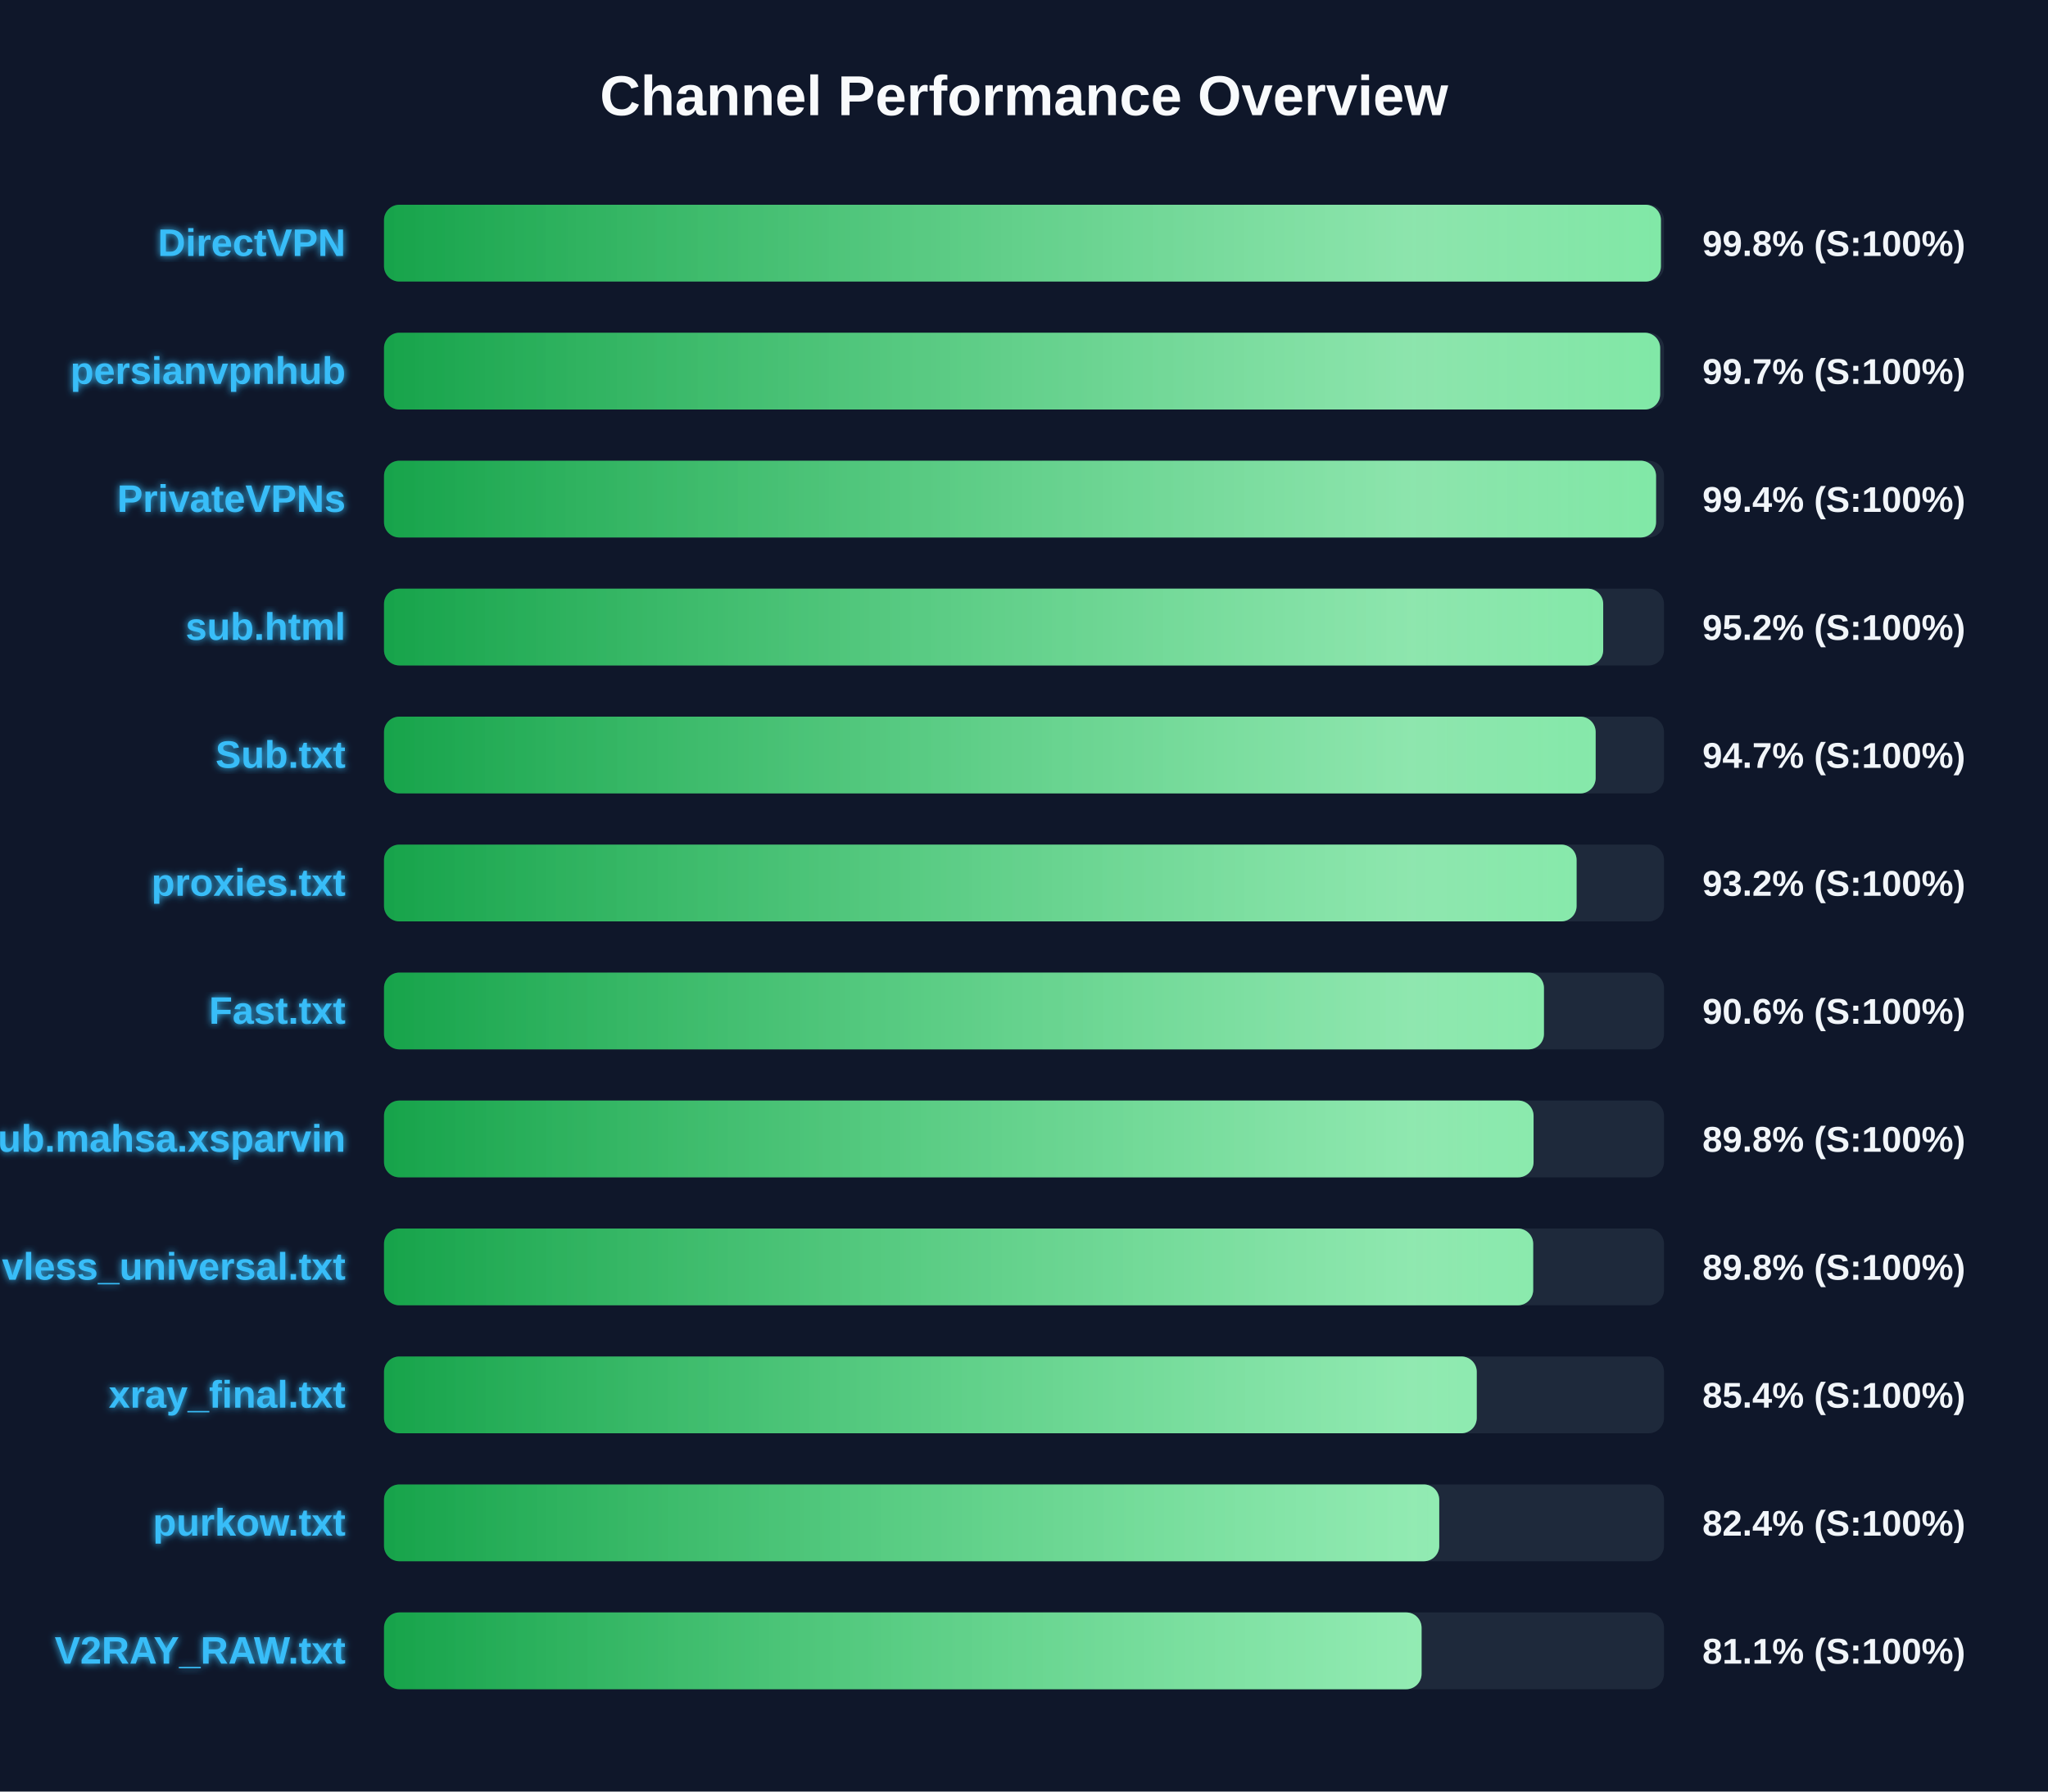
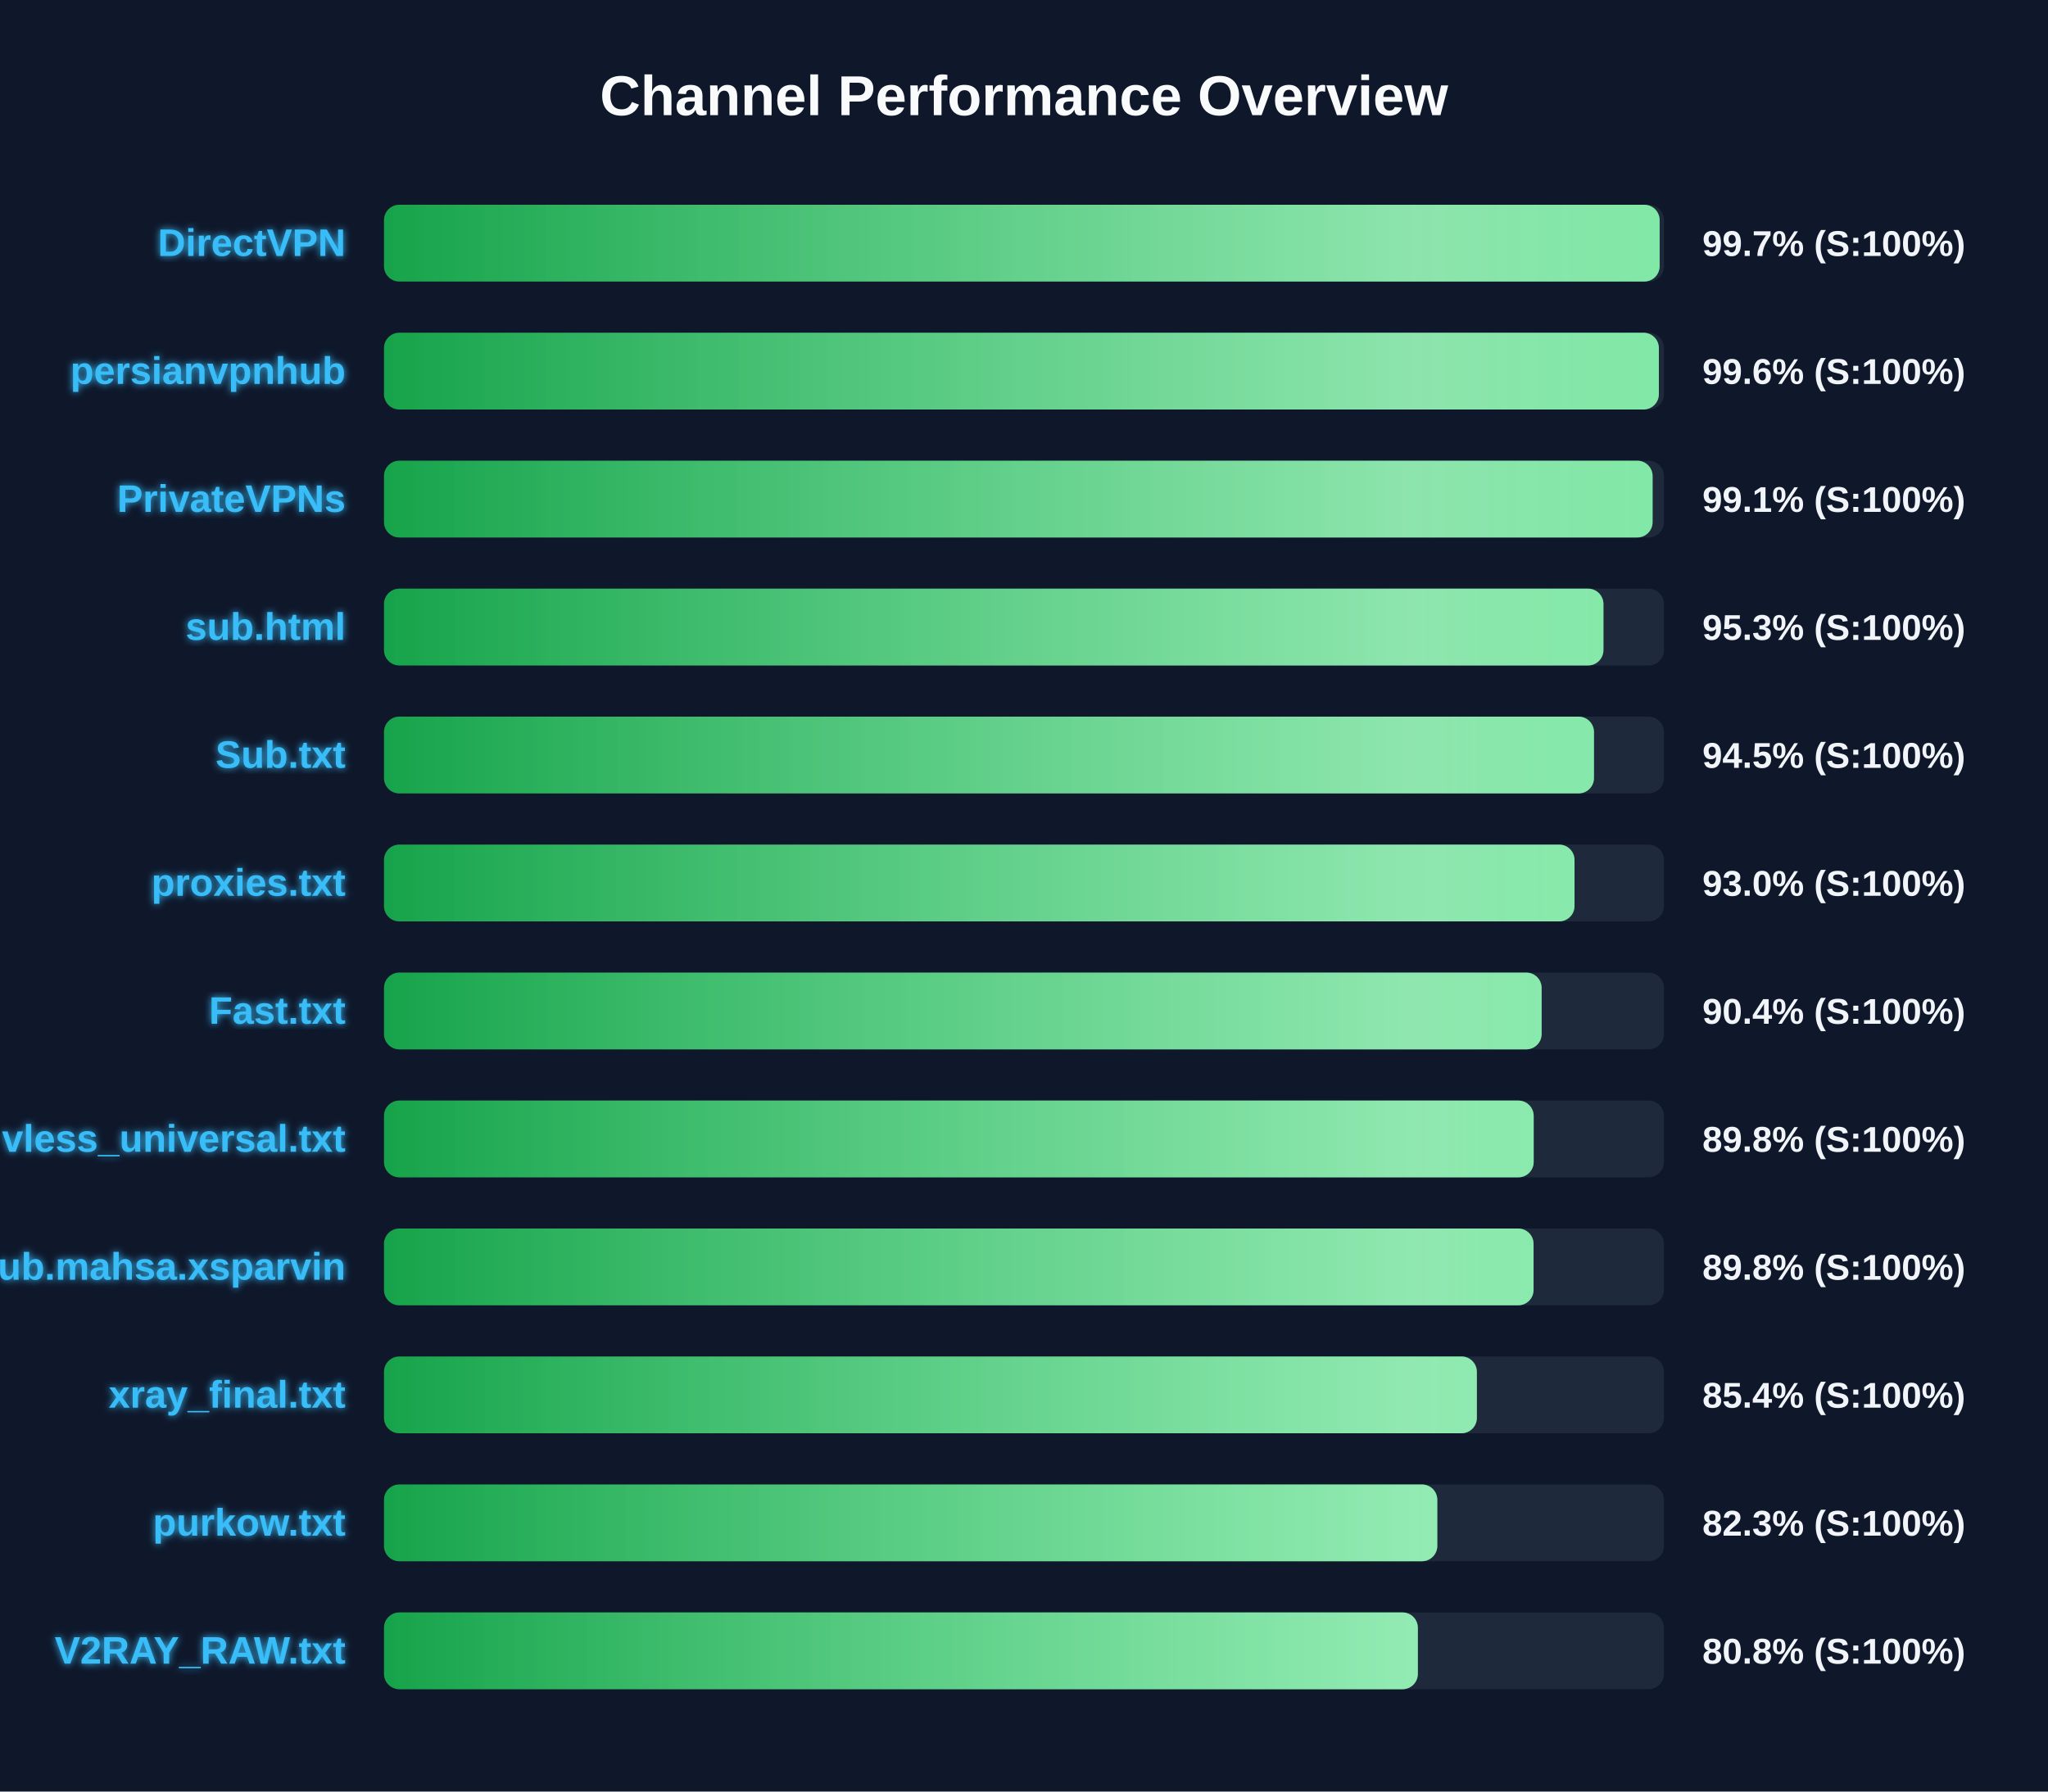
<svg xmlns="http://www.w3.org/2000/svg" width="800" height="700" version="1.1">
  <defs>
    <linearGradient id="grad-green" x1="0%" y1="0%" x2="100%" y2="0%">
      <stop offset="0%" stop-color="#16a34a" />
      <stop offset="100%" stop-color="#4ade80" />
    </linearGradient>
    <linearGradient id="grad-yellow" x1="0%" y1="0%" x2="100%" y2="0%">
      <stop offset="0%" stop-color="#ca8a04" />
      <stop offset="100%" stop-color="#fde047" />
    </linearGradient>
    <linearGradient id="grad-red" x1="0%" y1="0%" x2="100%" y2="0%">
      <stop offset="0%" stop-color="#dc2626" />
      <stop offset="100%" stop-color="#f87171" />
    </linearGradient>
    <linearGradient id="shimmer" x1="0%" y1="0%" x2="100%" y2="0%">
      <stop offset="0%" stop-color="rgba(255,255,255,0)" />
      <stop offset="50%" stop-color="rgba(255,255,255,0.4)" />
      <stop offset="100%" stop-color="rgba(255,255,255,0)" />
    </linearGradient>
    <filter id="glow" x="-20%" y="-20%" width="140%" height="140%">
      <feGaussianBlur stdDeviation="1.5" result="blur" />
      <feComposite in="SourceGraphic" in2="blur" operator="over" />
    </filter>
  </defs>
  <style>
        .bg-rect { fill: #0f172a; }
        .title { font: bold 22px 'Segoe UI', Arial, sans-serif; fill: #f8fafc; }
        .row { font: bold 15px 'Segoe UI', Arial, sans-serif; fill: #38bdf8; filter: url(#glow); }
        .score { font: bold 14px 'Segoe UI', Arial, sans-serif; fill: #f1f5f9; }
        @keyframes shimmer-anim {
            0% { transform: translateX(-100%); }
            100% { transform: translateX(200%); }
        }
        .shimmer-rect {
            animation: shimmer-anim 2.5s infinite linear;
        }
    </style>
  <rect width="100%" height="100%" class="bg-rect" />
  <text x="400" y="45" text-anchor="middle" class="title">Channel Performance Overview</text>
  <rect x="150" y="80" width="500" height="30" fill="#1e293b" rx="6" />
  <clipPath id="clip-0">
-     <rect x="150" y="80" width="498.8" height="30" rx="6" />
+     <rect x="150" y="80" width="498.3" height="30" rx="6" />
  </clipPath>
-   <rect x="150" y="80" width="498.8" height="30" fill="url(#grad-green)" rx="6" />
+   <rect x="150" y="80" width="498.3" height="30" fill="url(#grad-green)" rx="6" />
  <g clip-path="url(#clip-0)">
    <rect x="150" y="80" width="100%" height="30" fill="url(#shimmer)" class="shimmer-rect" />
  </g>
  <text x="135" y="100" text-anchor="end" class="row">DirectVPN</text>
-   <text x="665" y="100" text-anchor="start" class="score">99.8% (S:100%)</text>
+   <text x="665" y="100" text-anchor="start" class="score">99.7% (S:100%)</text>
  <rect x="150" y="130" width="500" height="30" fill="#1e293b" rx="6" />
  <clipPath id="clip-1">
-     <rect x="150" y="130" width="498.5" height="30" rx="6" />
+     <rect x="150" y="130" width="498.0" height="30" rx="6" />
  </clipPath>
-   <rect x="150" y="130" width="498.5" height="30" fill="url(#grad-green)" rx="6" />
+   <rect x="150" y="130" width="498.0" height="30" fill="url(#grad-green)" rx="6" />
  <g clip-path="url(#clip-1)">
    <rect x="150" y="130" width="100%" height="30" fill="url(#shimmer)" class="shimmer-rect" />
  </g>
  <text x="135" y="150" text-anchor="end" class="row">persianvpnhub</text>
-   <text x="665" y="150" text-anchor="start" class="score">99.7% (S:100%)</text>
+   <text x="665" y="150" text-anchor="start" class="score">99.6% (S:100%)</text>
  <rect x="150" y="180" width="500" height="30" fill="#1e293b" rx="6" />
  <clipPath id="clip-2">
-     <rect x="150" y="180" width="496.9" height="30" rx="6" />
+     <rect x="150" y="180" width="495.55" height="30" rx="6" />
  </clipPath>
-   <rect x="150" y="180" width="496.9" height="30" fill="url(#grad-green)" rx="6" />
+   <rect x="150" y="180" width="495.55" height="30" fill="url(#grad-green)" rx="6" />
  <g clip-path="url(#clip-2)">
    <rect x="150" y="180" width="100%" height="30" fill="url(#shimmer)" class="shimmer-rect" />
  </g>
  <text x="135" y="200" text-anchor="end" class="row">PrivateVPNs</text>
-   <text x="665" y="200" text-anchor="start" class="score">99.4% (S:100%)</text>
+   <text x="665" y="200" text-anchor="start" class="score">99.1% (S:100%)</text>
  <rect x="150" y="230" width="500" height="30" fill="#1e293b" rx="6" />
  <clipPath id="clip-3">
-     <rect x="150" y="230" width="476.25" height="30" rx="6" />
+     <rect x="150" y="230" width="476.35" height="30" rx="6" />
  </clipPath>
-   <rect x="150" y="230" width="476.25" height="30" fill="url(#grad-green)" rx="6" />
+   <rect x="150" y="230" width="476.35" height="30" fill="url(#grad-green)" rx="6" />
  <g clip-path="url(#clip-3)">
    <rect x="150" y="230" width="100%" height="30" fill="url(#shimmer)" class="shimmer-rect" />
  </g>
  <text x="135" y="250" text-anchor="end" class="row">sub.html</text>
-   <text x="665" y="250" text-anchor="start" class="score">95.2% (S:100%)</text>
+   <text x="665" y="250" text-anchor="start" class="score">95.3% (S:100%)</text>
  <rect x="150" y="280" width="500" height="30" fill="#1e293b" rx="6" />
  <clipPath id="clip-4">
-     <rect x="150" y="280" width="473.3" height="30" rx="6" />
+     <rect x="150" y="280" width="472.65" height="30" rx="6" />
  </clipPath>
-   <rect x="150" y="280" width="473.3" height="30" fill="url(#grad-green)" rx="6" />
+   <rect x="150" y="280" width="472.65" height="30" fill="url(#grad-green)" rx="6" />
  <g clip-path="url(#clip-4)">
    <rect x="150" y="280" width="100%" height="30" fill="url(#shimmer)" class="shimmer-rect" />
  </g>
  <text x="135" y="300" text-anchor="end" class="row">Sub.txt</text>
-   <text x="665" y="300" text-anchor="start" class="score">94.7% (S:100%)</text>
+   <text x="665" y="300" text-anchor="start" class="score">94.5% (S:100%)</text>
  <rect x="150" y="330" width="500" height="30" fill="#1e293b" rx="6" />
  <clipPath id="clip-5">
-     <rect x="150" y="330" width="465.85" height="30" rx="6" />
+     <rect x="150" y="330" width="465.05" height="30" rx="6" />
  </clipPath>
-   <rect x="150" y="330" width="465.85" height="30" fill="url(#grad-green)" rx="6" />
+   <rect x="150" y="330" width="465.05" height="30" fill="url(#grad-green)" rx="6" />
  <g clip-path="url(#clip-5)">
    <rect x="150" y="330" width="100%" height="30" fill="url(#shimmer)" class="shimmer-rect" />
  </g>
  <text x="135" y="350" text-anchor="end" class="row">proxies.txt</text>
-   <text x="665" y="350" text-anchor="start" class="score">93.2% (S:100%)</text>
+   <text x="665" y="350" text-anchor="start" class="score">93.0% (S:100%)</text>
  <rect x="150" y="380" width="500" height="30" fill="#1e293b" rx="6" />
  <clipPath id="clip-6">
-     <rect x="150" y="380" width="453.1" height="30" rx="6" />
+     <rect x="150" y="380" width="452.2" height="30" rx="6" />
  </clipPath>
-   <rect x="150" y="380" width="453.1" height="30" fill="url(#grad-green)" rx="6" />
+   <rect x="150" y="380" width="452.2" height="30" fill="url(#grad-green)" rx="6" />
  <g clip-path="url(#clip-6)">
    <rect x="150" y="380" width="100%" height="30" fill="url(#shimmer)" class="shimmer-rect" />
  </g>
  <text x="135" y="400" text-anchor="end" class="row">Fast.txt</text>
-   <text x="665" y="400" text-anchor="start" class="score">90.6% (S:100%)</text>
+   <text x="665" y="400" text-anchor="start" class="score">90.4% (S:100%)</text>
  <rect x="150" y="430" width="500" height="30" fill="#1e293b" rx="6" />
  <clipPath id="clip-7">
-     <rect x="150" y="430" width="449.05" height="30" rx="6" />
+     <rect x="150" y="430" width="449.1" height="30" rx="6" />
  </clipPath>
-   <rect x="150" y="430" width="449.05" height="30" fill="url(#grad-green)" rx="6" />
+   <rect x="150" y="430" width="449.1" height="30" fill="url(#grad-green)" rx="6" />
  <g clip-path="url(#clip-7)">
    <rect x="150" y="430" width="100%" height="30" fill="url(#shimmer)" class="shimmer-rect" />
  </g>
-   <text x="135" y="450" text-anchor="end" class="row">Sub.mahsa.xsparvin</text>
+   <text x="135" y="450" text-anchor="end" class="row">vless_universal.txt</text>
  <text x="665" y="450" text-anchor="start" class="score">89.8% (S:100%)</text>
  <rect x="150" y="480" width="500" height="30" fill="#1e293b" rx="6" />
  <clipPath id="clip-8">
-     <rect x="150" y="480" width="448.9" height="30" rx="6" />
+     <rect x="150" y="480" width="449.05" height="30" rx="6" />
  </clipPath>
-   <rect x="150" y="480" width="448.9" height="30" fill="url(#grad-green)" rx="6" />
+   <rect x="150" y="480" width="449.05" height="30" fill="url(#grad-green)" rx="6" />
  <g clip-path="url(#clip-8)">
    <rect x="150" y="480" width="100%" height="30" fill="url(#shimmer)" class="shimmer-rect" />
  </g>
-   <text x="135" y="500" text-anchor="end" class="row">vless_universal.txt</text>
+   <text x="135" y="500" text-anchor="end" class="row">Sub.mahsa.xsparvin</text>
  <text x="665" y="500" text-anchor="start" class="score">89.8% (S:100%)</text>
  <rect x="150" y="530" width="500" height="30" fill="#1e293b" rx="6" />
  <clipPath id="clip-9">
-     <rect x="150" y="530" width="426.85" height="30" rx="6" />
+     <rect x="150" y="530" width="426.9" height="30" rx="6" />
  </clipPath>
-   <rect x="150" y="530" width="426.85" height="30" fill="url(#grad-green)" rx="6" />
+   <rect x="150" y="530" width="426.9" height="30" fill="url(#grad-green)" rx="6" />
  <g clip-path="url(#clip-9)">
    <rect x="150" y="530" width="100%" height="30" fill="url(#shimmer)" class="shimmer-rect" />
  </g>
  <text x="135" y="550" text-anchor="end" class="row">xray_final.txt</text>
  <text x="665" y="550" text-anchor="start" class="score">85.4% (S:100%)</text>
  <rect x="150" y="580" width="500" height="30" fill="#1e293b" rx="6" />
  <clipPath id="clip-10">
-     <rect x="150" y="580" width="412.2" height="30" rx="6" />
+     <rect x="150" y="580" width="411.45" height="30" rx="6" />
  </clipPath>
-   <rect x="150" y="580" width="412.2" height="30" fill="url(#grad-green)" rx="6" />
+   <rect x="150" y="580" width="411.45" height="30" fill="url(#grad-green)" rx="6" />
  <g clip-path="url(#clip-10)">
    <rect x="150" y="580" width="100%" height="30" fill="url(#shimmer)" class="shimmer-rect" />
  </g>
  <text x="135" y="600" text-anchor="end" class="row">purkow.txt</text>
-   <text x="665" y="600" text-anchor="start" class="score">82.4% (S:100%)</text>
+   <text x="665" y="600" text-anchor="start" class="score">82.3% (S:100%)</text>
  <rect x="150" y="630" width="500" height="30" fill="#1e293b" rx="6" />
  <clipPath id="clip-11">
-     <rect x="150" y="630" width="405.3" height="30" rx="6" />
+     <rect x="150" y="630" width="403.85" height="30" rx="6" />
  </clipPath>
-   <rect x="150" y="630" width="405.3" height="30" fill="url(#grad-green)" rx="6" />
+   <rect x="150" y="630" width="403.85" height="30" fill="url(#grad-green)" rx="6" />
  <g clip-path="url(#clip-11)">
    <rect x="150" y="630" width="100%" height="30" fill="url(#shimmer)" class="shimmer-rect" />
  </g>
  <text x="135" y="650" text-anchor="end" class="row">V2RAY_RAW.txt</text>
-   <text x="665" y="650" text-anchor="start" class="score">81.1% (S:100%)</text>
+   <text x="665" y="650" text-anchor="start" class="score">80.8% (S:100%)</text>
</svg>
